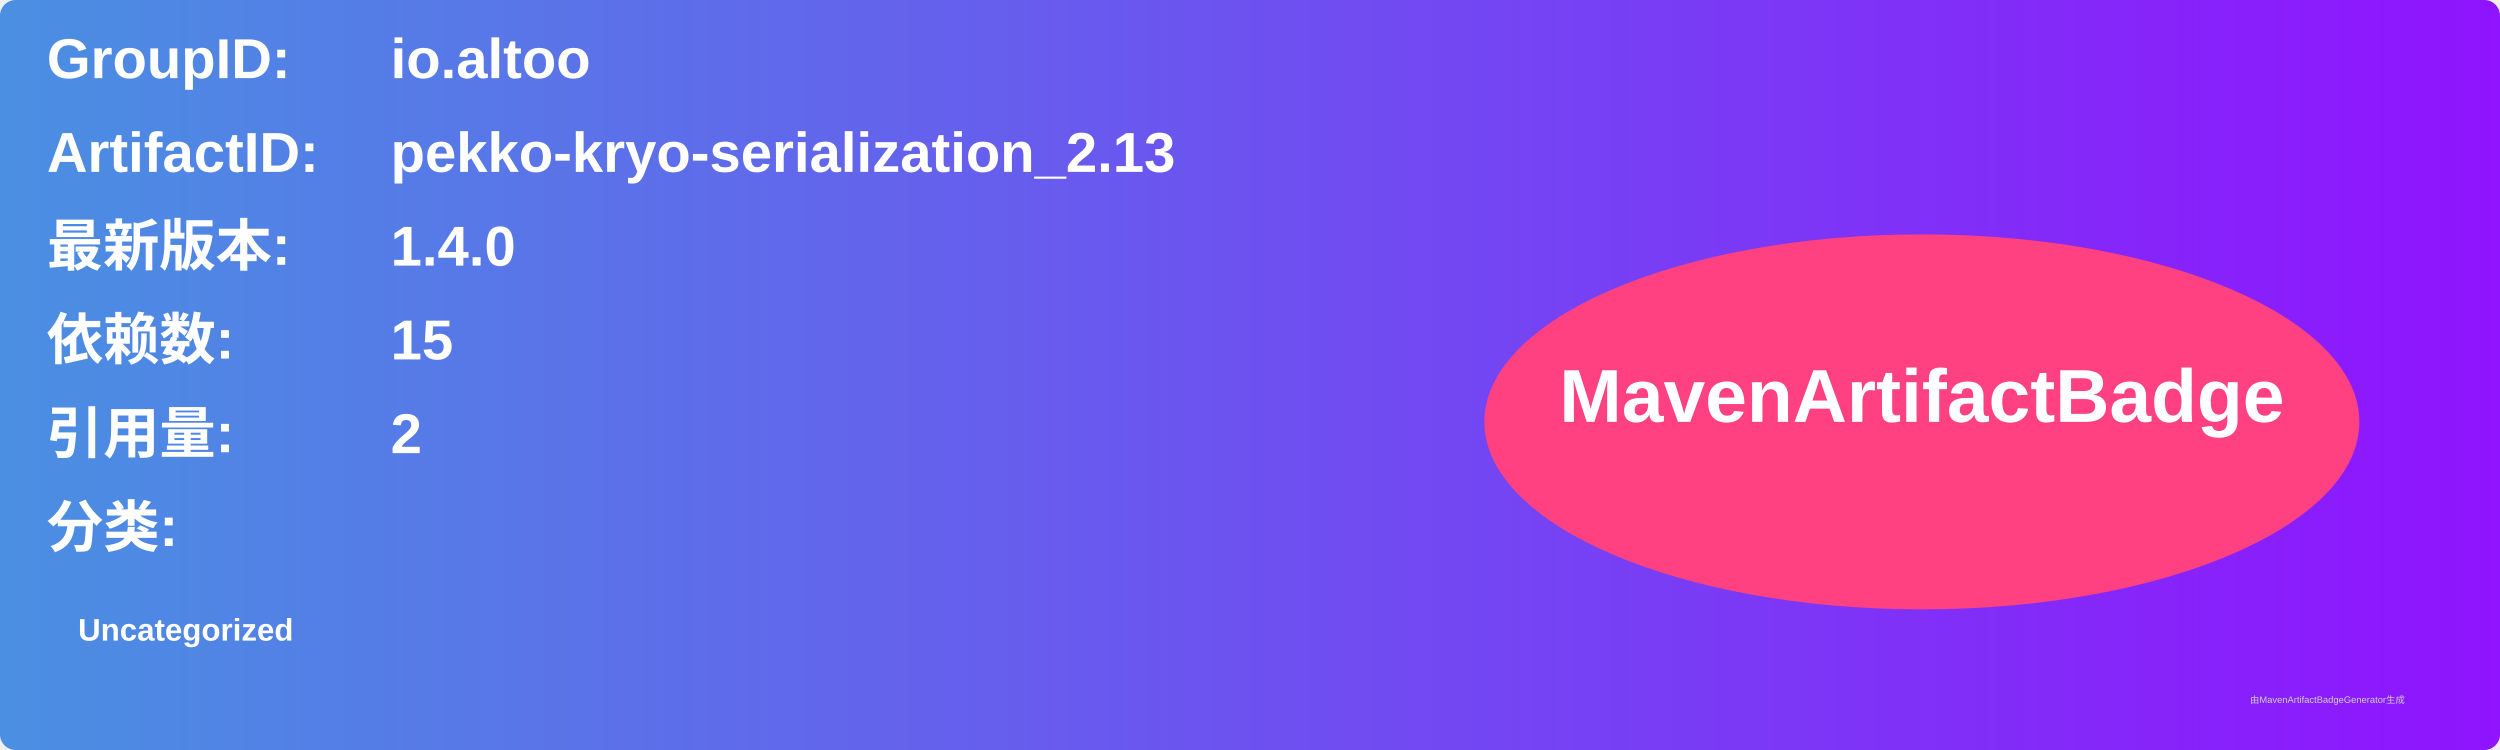
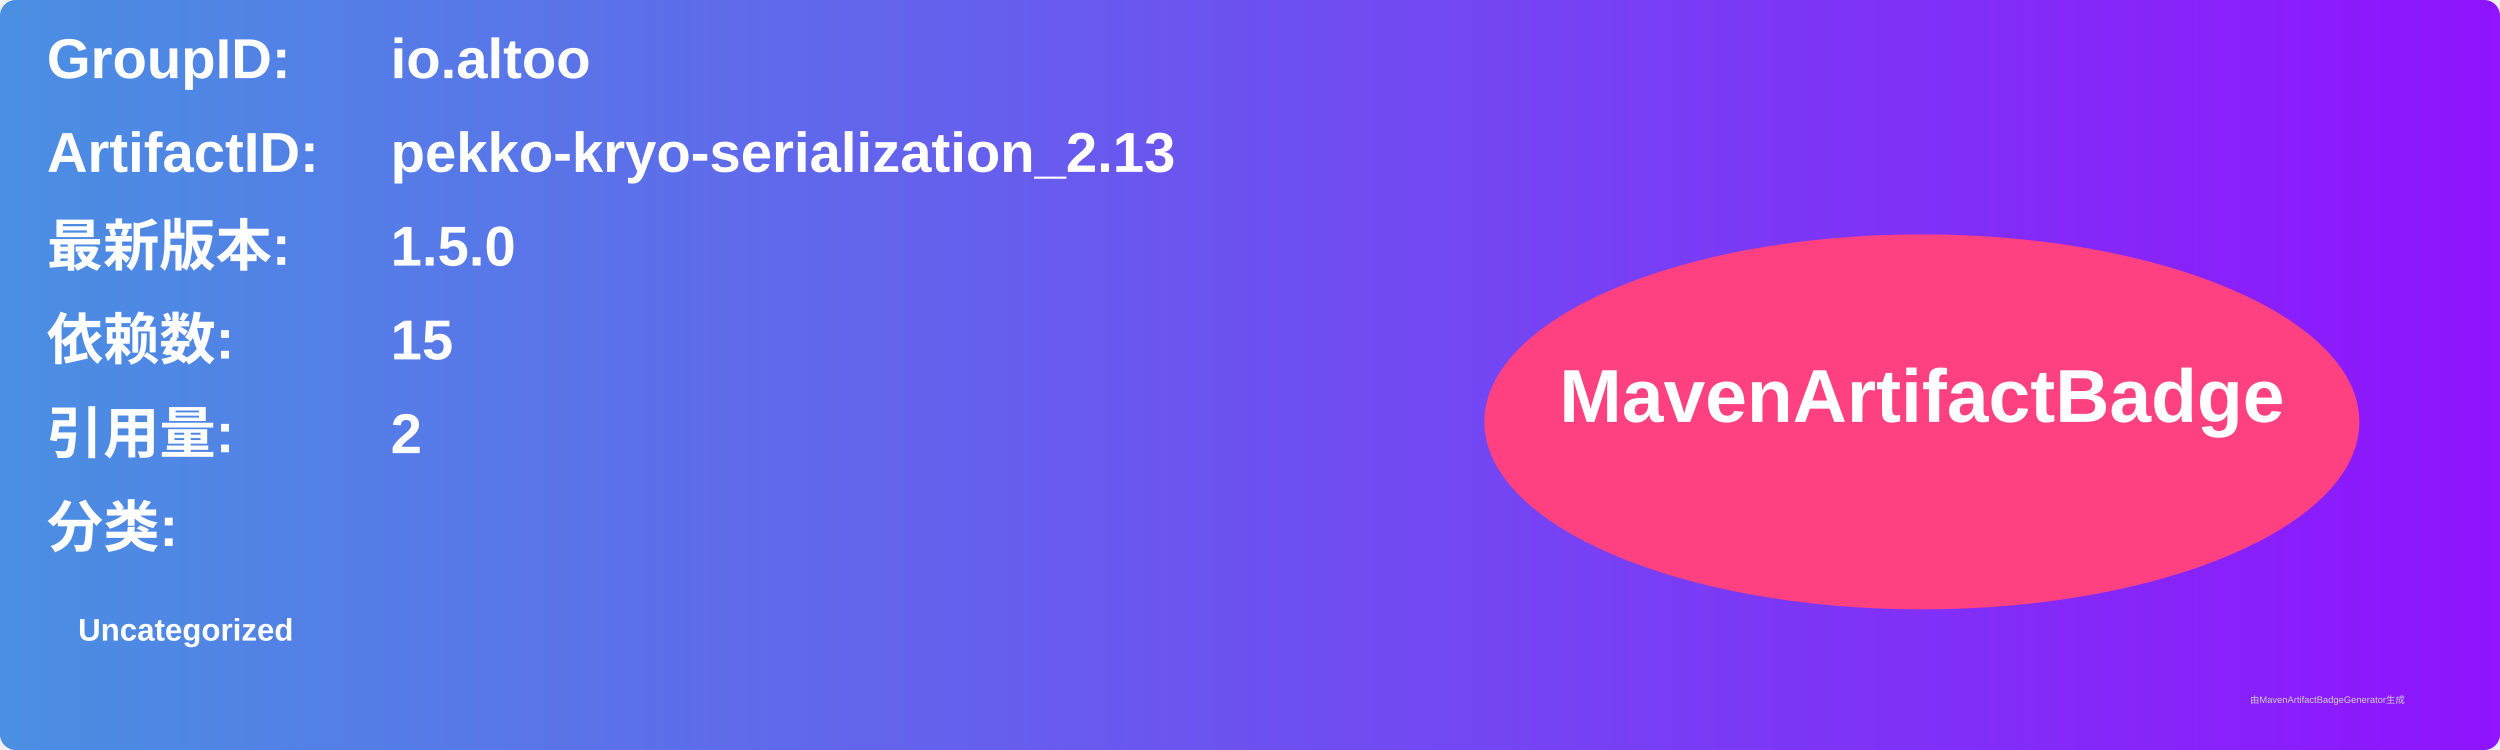
<svg xmlns="http://www.w3.org/2000/svg" width="800" height="240" viewBox="0 0 800 240">
  <linearGradient id="grad" x1="0%" y1="0%" x2="100%" y2="0%">
    <stop offset="0%" stop-color="#4a90e2" />
    <stop offset="100%" stop-color="#9013fe" />
  </linearGradient>
  <rect width="100%" height="100%" rx="5" ry="5" fill="url(#grad)" />
  <g transform="translate(15, 15)">
    <text x="0" y="10" font-family="Arial" font-size="18" fill="white" font-weight="bold" width="260">GroupID:</text>
    <text x="110" y="10" font-family="Arial" font-size="18" fill="white" font-weight="bold" width="460">io.altoo</text>
    <text x="0" y="40" font-family="Arial" font-size="18" fill="white" font-weight="bold" width="260">ArtifactID:</text>
    <text x="110" y="40" font-family="Arial" font-size="18" fill="white" font-weight="bold" width="460">pekko-kryo-serialization_2.13</text>
    <text x="0" y="70" font-family="Arial" font-size="18" fill="white" font-weight="bold">最新版本:</text>
    <text x="110" y="70" font-family="Arial" font-size="18" fill="white" font-weight="bold">
-       <tspan font-weight="bold">1.4.0</tspan>
+       <tspan font-weight="bold">1.5.0</tspan>
    </text>
    <text x="0" y="100" font-family="Arial" font-size="18" fill="white" font-weight="bold">依赖数: </text>
    <text x="110" y="100" font-family="Arial" font-size="18" fill="white">
      <tspan font-weight="bold">15</tspan>
    </text>
    <text x="0" y="130" font-family="Arial" font-size="18" fill="white" font-weight="bold">引用量: </text>
    <text x="110" y="130" font-family="Arial" font-size="18" fill="white">
      <tspan font-weight="bold">2</tspan>
    </text>
    <text x="0" y="160" font-family="Arial" font-size="18" fill="white" font-weight="bold">分类:</text>
    <text x="10" y="190" font-family="Arial" font-size="10" fill="white">
      <tspan font-weight="bold">Uncategorized</tspan>
    </text>
    <ellipse cx="600" cy="120" rx="140" ry="60" fill="#ff4081" />
    <text x="600" y="120" text-anchor="middle" font-family="Arial" font-size="24" fill="white" font-weight="bold">MavenArtifactBadge</text>
  </g>
  <text x="720" y="225" font-family="Arial" font-size="3" fill="#d0d0d0">由MavenArtifactBadgeGenerator生成</text>
</svg>
